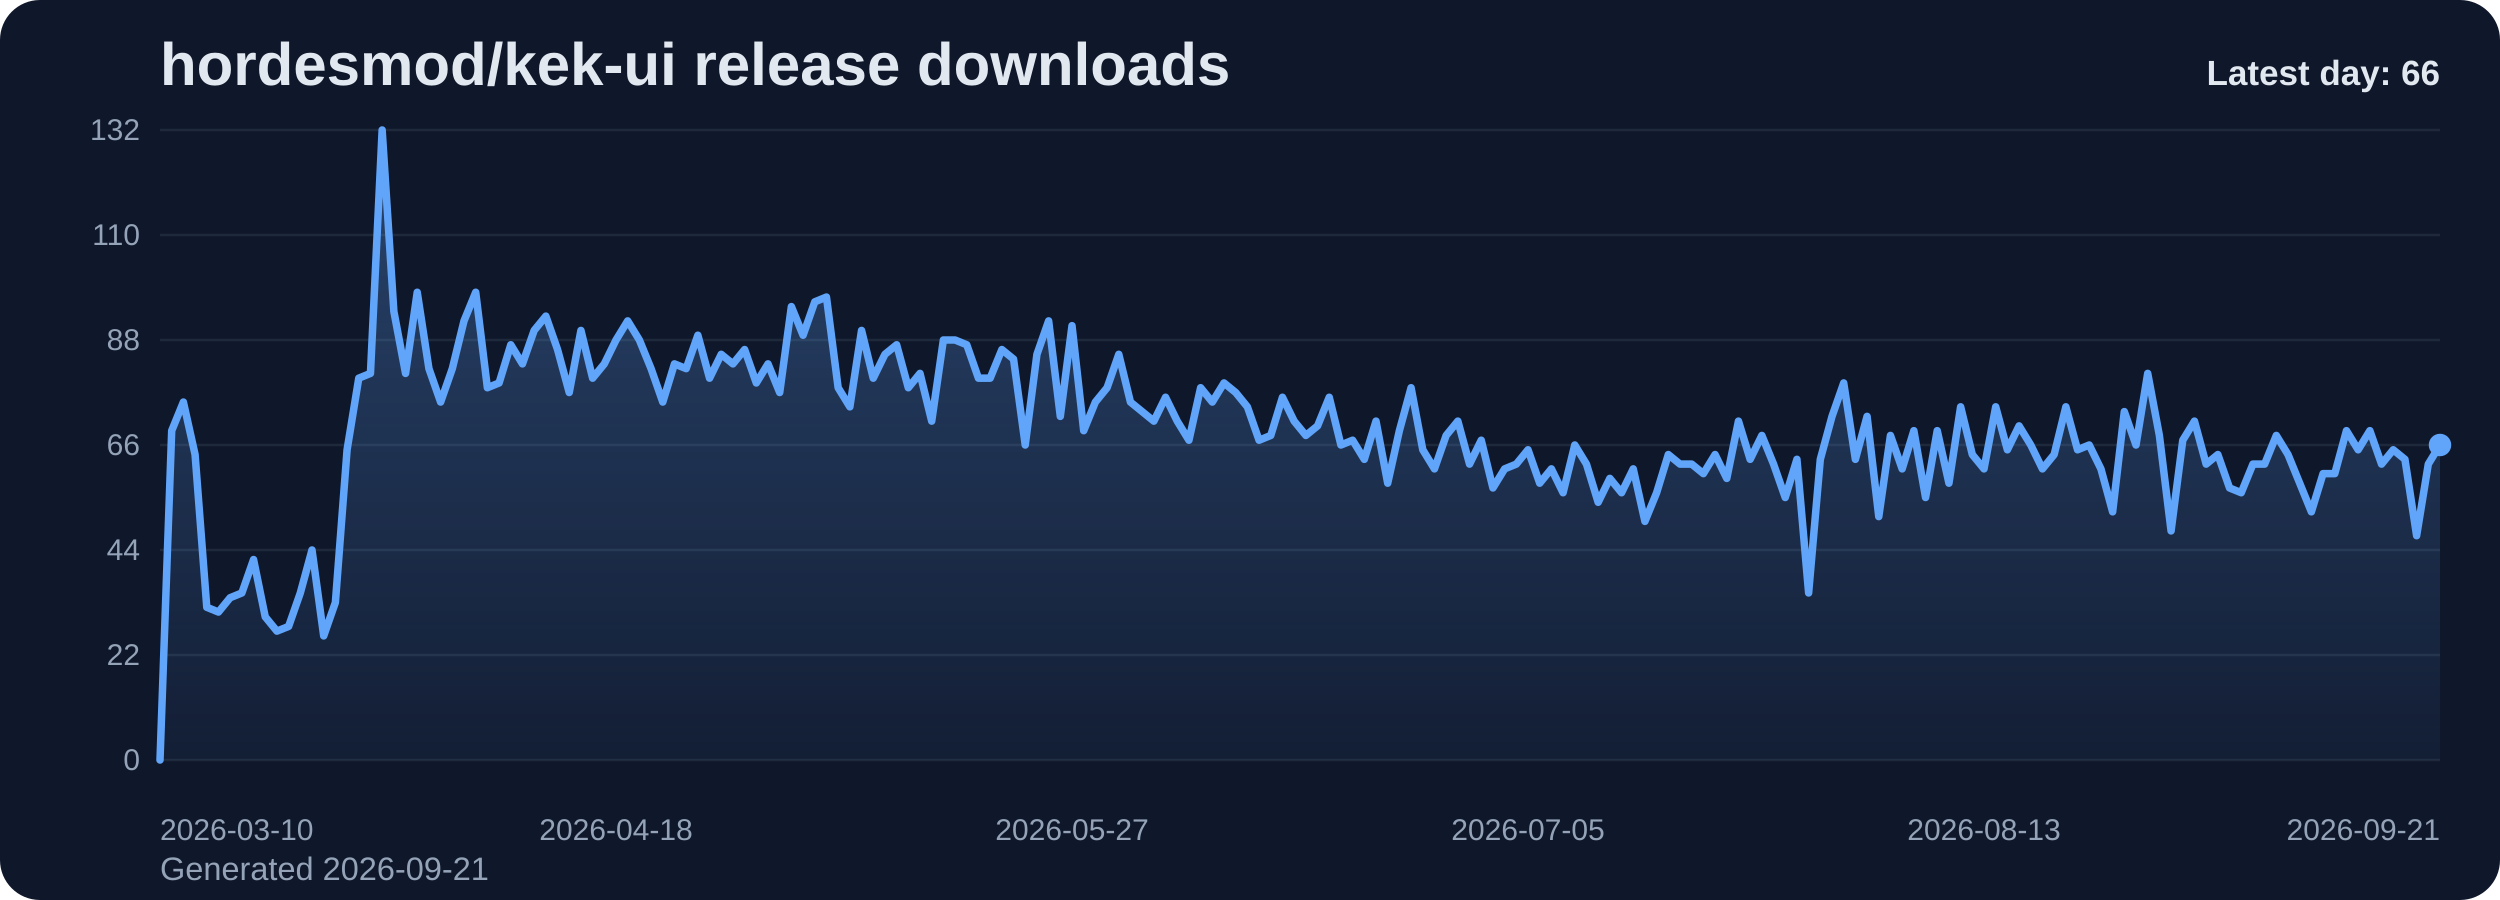
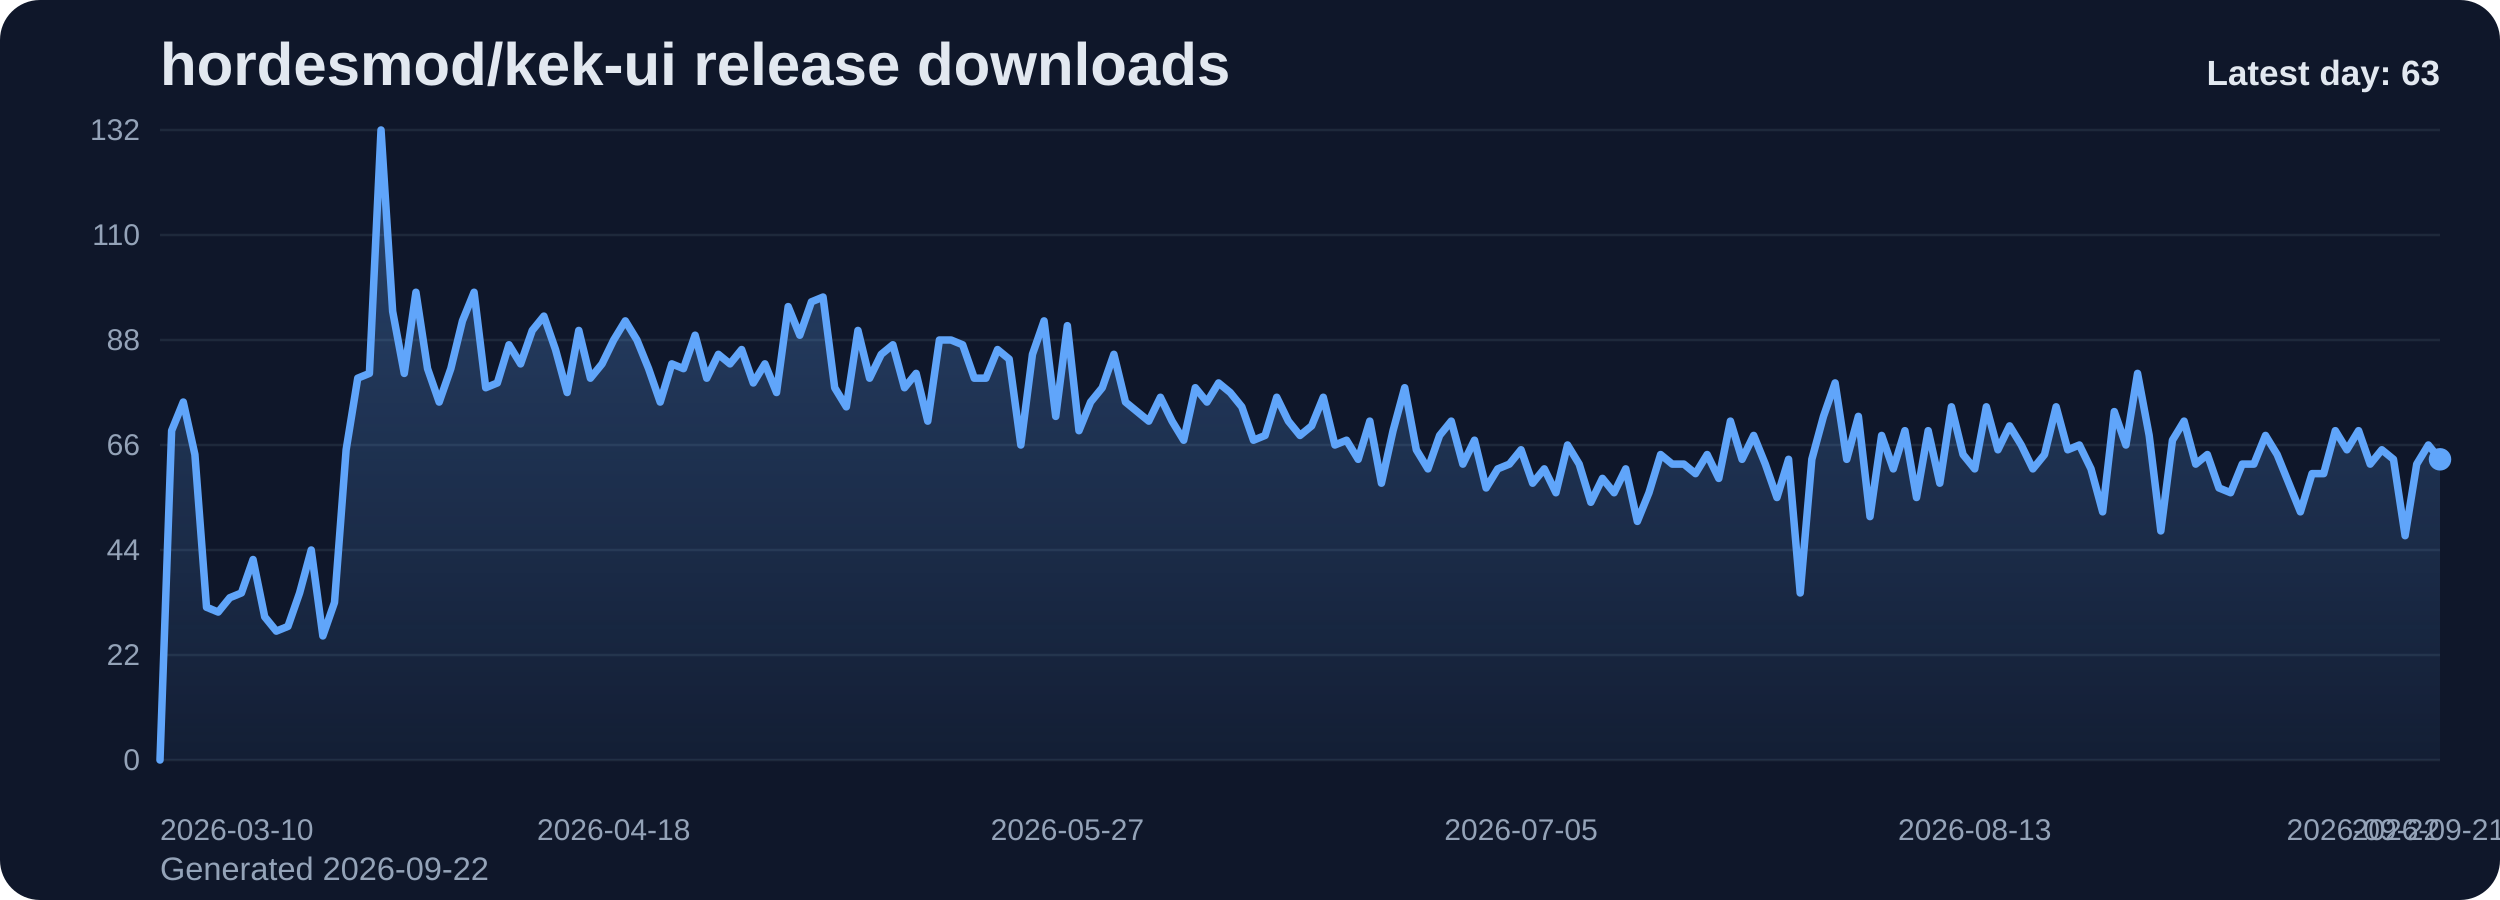
<svg xmlns="http://www.w3.org/2000/svg" viewBox="0 0 1000 360" role="img" aria-label="hordesmod/kek-ui release downloads chart">
  <defs>
    <linearGradient id="fill-daily-slate" x1="0" y1="0" x2="0" y2="1">
      <stop offset="0%" stop-color="#60a5fa" stop-opacity="0.32" />
      <stop offset="100%" stop-color="#60a5fa" stop-opacity="0.05" />
    </linearGradient>
    <style>
      .bg { fill: #0f172a; }
      .title { font: 700 24px Arial, sans-serif; fill: #e2e8f0; }
      .sub { font: 400 13px Arial, sans-serif; fill: #94a3b8; }
      .grid { stroke: #1e293b; stroke-width: 1; }
      .axis { font: 400 12px Arial, sans-serif; fill: #94a3b8; }
      .line { fill: none; stroke: #60a5fa; stroke-width: 3; stroke-linecap: round; stroke-linejoin: round; }
      .dot { fill: #60a5fa; }
      .value { font: 600 11px Arial, sans-serif; fill: #cbd5e1; }
      .latest { font: 700 14px Arial, sans-serif; fill: #e2e8f0; }
    </style>
  </defs>
  <rect class="bg" x="0" y="0" width="1000" height="360" rx="16" />
  <text class="title" x="64" y="34">hordesmod/kek-ui release downloads</text>
-   <text class="sub" x="64" y="352">Generated 2026-09-21</text>
+   <text class="sub" x="64" y="352">Generated 2026-09-22</text>
  <line x1="64" y1="52.00" x2="976" y2="52.00" class="grid" />
  <text x="56" y="56.00" text-anchor="end" class="axis">132</text>
  <line x1="64" y1="94.00" x2="976" y2="94.00" class="grid" />
  <text x="56" y="98.00" text-anchor="end" class="axis">110</text>
  <line x1="64" y1="136.00" x2="976" y2="136.00" class="grid" />
  <text x="56" y="140.00" text-anchor="end" class="axis">88</text>
  <line x1="64" y1="178.00" x2="976" y2="178.00" class="grid" />
  <text x="56" y="182.00" text-anchor="end" class="axis">66</text>
  <line x1="64" y1="220.00" x2="976" y2="220.00" class="grid" />
  <text x="56" y="224.00" text-anchor="end" class="axis">44</text>
  <line x1="64" y1="262.00" x2="976" y2="262.00" class="grid" />
  <text x="56" y="266.00" text-anchor="end" class="axis">22</text>
  <line x1="64" y1="304.00" x2="976" y2="304.00" class="grid" />
  <text x="56" y="308.00" text-anchor="end" class="axis">0</text>
-   <path d="M 64.00 304 L 64.00 304.00 L 68.68 172.27 L 73.35 160.82 L 78.03 181.82 L 82.71 242.91 L 87.38 244.82 L 92.06 239.09 L 96.74 237.18 L 101.42 223.82 L 106.09 246.73 L 110.77 252.45 L 115.45 250.55 L 120.12 237.18 L 124.80 220.00 L 129.48 254.36 L 134.15 241.00 L 138.83 179.91 L 143.51 151.27 L 148.18 149.36 L 152.86 52.00 L 157.54 124.55 L 162.22 149.36 L 166.89 116.91 L 171.57 147.45 L 176.25 160.82 L 180.92 147.45 L 185.60 128.36 L 190.28 116.91 L 194.95 155.09 L 199.63 153.18 L 204.31 137.91 L 208.98 145.55 L 213.66 132.18 L 218.34 126.45 L 223.02 139.82 L 227.69 157.00 L 232.37 132.18 L 237.05 151.27 L 241.72 145.55 L 246.40 136.00 L 251.08 128.36 L 255.75 136.00 L 260.43 147.45 L 265.11 160.82 L 269.78 145.55 L 274.46 147.45 L 279.14 134.09 L 283.82 151.27 L 288.49 141.73 L 293.17 145.55 L 297.85 139.82 L 302.52 153.18 L 307.20 145.55 L 311.88 157.00 L 316.55 122.64 L 321.23 134.09 L 325.91 120.73 L 330.58 118.82 L 335.26 155.09 L 339.94 162.73 L 344.62 132.18 L 349.29 151.27 L 353.97 141.73 L 358.65 137.91 L 363.32 155.09 L 368.00 149.36 L 372.68 168.45 L 377.35 136.00 L 382.03 136.00 L 386.71 137.91 L 391.38 151.27 L 396.06 151.27 L 400.74 139.82 L 405.42 143.64 L 410.09 178.00 L 414.77 141.73 L 419.45 128.36 L 424.12 166.55 L 428.80 130.27 L 433.48 172.27 L 438.15 160.82 L 442.83 155.09 L 447.51 141.73 L 452.18 160.82 L 456.86 164.64 L 461.54 168.45 L 466.22 158.91 L 470.89 168.45 L 475.57 176.09 L 480.25 155.09 L 484.92 160.82 L 489.60 153.18 L 494.28 157.00 L 498.95 162.73 L 503.63 176.09 L 508.31 174.18 L 512.98 158.91 L 517.66 168.45 L 522.34 174.18 L 527.02 170.36 L 531.69 158.91 L 536.37 178.00 L 541.05 176.09 L 545.72 183.73 L 550.40 168.45 L 555.08 193.27 L 559.75 172.27 L 564.43 155.09 L 569.11 179.91 L 573.78 187.55 L 578.46 174.18 L 583.14 168.45 L 587.82 185.64 L 592.49 176.09 L 597.17 195.18 L 601.85 187.55 L 606.52 185.64 L 611.20 179.91 L 615.88 193.27 L 620.55 187.55 L 625.23 197.09 L 629.91 178.00 L 634.58 185.64 L 639.26 200.91 L 643.94 191.36 L 648.62 197.09 L 653.29 187.55 L 657.97 208.55 L 662.65 197.09 L 667.32 181.82 L 672.00 185.64 L 676.68 185.64 L 681.35 189.45 L 686.03 181.82 L 690.71 191.36 L 695.38 168.45 L 700.06 183.73 L 704.74 174.18 L 709.42 185.64 L 714.09 199.00 L 718.77 183.73 L 723.45 237.18 L 728.12 183.73 L 732.80 166.55 L 737.48 153.18 L 742.15 183.73 L 746.83 166.55 L 751.51 206.64 L 756.18 174.18 L 760.86 187.55 L 765.54 172.27 L 770.22 199.00 L 774.89 172.27 L 779.57 193.27 L 784.25 162.73 L 788.92 181.82 L 793.60 187.55 L 798.28 162.73 L 802.95 179.91 L 807.63 170.36 L 812.31 178.00 L 816.98 187.55 L 821.66 181.82 L 826.34 162.73 L 831.02 179.91 L 835.69 178.00 L 840.37 187.55 L 845.05 204.73 L 849.72 164.64 L 854.40 178.00 L 859.08 149.36 L 863.75 174.18 L 868.43 212.36 L 873.11 176.09 L 877.78 168.45 L 882.46 185.64 L 887.14 181.82 L 891.82 195.18 L 896.49 197.09 L 901.17 185.64 L 905.85 185.64 L 910.52 174.18 L 915.20 181.82 L 919.88 193.27 L 924.55 204.73 L 929.23 189.45 L 933.91 189.45 L 938.58 172.27 L 943.26 179.91 L 947.94 172.27 L 952.62 185.64 L 957.29 179.91 L 961.97 183.73 L 966.65 214.27 L 971.32 185.64 L 976.00 178.00 L 976.00 304 Z" fill="url(#fill-daily-slate)" />
-   <polyline class="line" points="64.00,304.00 68.68,172.27 73.35,160.82 78.03,181.82 82.71,242.91 87.38,244.82 92.06,239.09 96.74,237.18 101.42,223.82 106.09,246.73 110.77,252.45 115.45,250.55 120.12,237.18 124.80,220.00 129.48,254.36 134.15,241.00 138.83,179.91 143.51,151.27 148.18,149.36 152.86,52.00 157.54,124.55 162.22,149.36 166.89,116.91 171.57,147.45 176.25,160.82 180.92,147.45 185.60,128.36 190.28,116.91 194.95,155.09 199.63,153.18 204.31,137.91 208.98,145.55 213.66,132.18 218.34,126.45 223.02,139.82 227.69,157.00 232.37,132.18 237.05,151.27 241.72,145.55 246.40,136.00 251.08,128.36 255.75,136.00 260.43,147.45 265.11,160.82 269.78,145.55 274.46,147.45 279.14,134.09 283.82,151.27 288.49,141.73 293.17,145.55 297.85,139.82 302.52,153.18 307.20,145.55 311.88,157.00 316.55,122.64 321.23,134.09 325.91,120.73 330.58,118.82 335.26,155.09 339.94,162.73 344.62,132.18 349.29,151.27 353.97,141.73 358.65,137.91 363.32,155.09 368.00,149.36 372.68,168.45 377.35,136.00 382.03,136.00 386.71,137.91 391.38,151.27 396.06,151.27 400.74,139.82 405.42,143.64 410.09,178.00 414.77,141.73 419.45,128.36 424.12,166.55 428.80,130.27 433.48,172.27 438.15,160.82 442.83,155.09 447.51,141.73 452.18,160.82 456.86,164.64 461.54,168.45 466.22,158.91 470.89,168.45 475.57,176.09 480.25,155.09 484.92,160.82 489.60,153.18 494.28,157.00 498.95,162.73 503.63,176.09 508.31,174.18 512.98,158.91 517.66,168.45 522.34,174.18 527.02,170.36 531.69,158.91 536.37,178.00 541.05,176.09 545.72,183.73 550.40,168.45 555.08,193.27 559.75,172.27 564.43,155.09 569.11,179.91 573.78,187.55 578.46,174.18 583.14,168.45 587.82,185.64 592.49,176.09 597.17,195.18 601.85,187.55 606.52,185.64 611.20,179.91 615.88,193.27 620.55,187.55 625.23,197.09 629.91,178.00 634.58,185.64 639.26,200.91 643.94,191.36 648.62,197.09 653.29,187.55 657.97,208.55 662.65,197.09 667.32,181.82 672.00,185.64 676.68,185.64 681.35,189.45 686.03,181.82 690.71,191.36 695.38,168.45 700.06,183.73 704.74,174.18 709.42,185.64 714.09,199.00 718.77,183.73 723.45,237.18 728.12,183.73 732.80,166.55 737.48,153.18 742.15,183.73 746.83,166.55 751.51,206.64 756.18,174.18 760.86,187.55 765.54,172.27 770.22,199.00 774.89,172.27 779.57,193.27 784.25,162.73 788.92,181.82 793.60,187.55 798.28,162.73 802.95,179.91 807.63,170.36 812.31,178.00 816.98,187.55 821.66,181.82 826.34,162.73 831.02,179.91 835.69,178.00 840.37,187.55 845.05,204.73 849.72,164.64 854.40,178.00 859.08,149.36 863.75,174.18 868.43,212.36 873.11,176.09 877.78,168.45 882.46,185.64 887.14,181.82 891.82,195.18 896.49,197.09 901.17,185.64 905.85,185.64 910.52,174.18 915.20,181.82 919.88,193.27 924.55,204.73 929.23,189.45 933.91,189.45 938.58,172.27 943.26,179.91 947.94,172.27 952.62,185.64 957.29,179.91 961.97,183.73 966.65,214.27 971.32,185.64 976.00,178.00" />
-   <circle class="dot" cx="976.00" cy="178.00" r="4.5" />
+   <path d="M 64.00 304 L 64.00 304.00 L 68.65 172.27 L 73.31 160.82 L 77.96 181.82 L 82.61 242.91 L 87.27 244.82 L 91.92 239.09 L 96.57 237.18 L 101.22 223.82 L 105.88 246.73 L 110.53 252.45 L 115.18 250.55 L 119.84 237.18 L 124.49 220.00 L 129.14 254.36 L 133.80 241.00 L 138.45 179.91 L 143.10 151.27 L 147.76 149.36 L 152.41 52.00 L 157.06 124.55 L 161.71 149.36 L 166.37 116.91 L 171.02 147.45 L 175.67 160.82 L 180.33 147.45 L 184.98 128.36 L 189.63 116.91 L 194.29 155.09 L 198.94 153.18 L 203.59 137.91 L 208.24 145.55 L 212.90 132.18 L 217.55 126.45 L 222.20 139.82 L 226.86 157.00 L 231.51 132.18 L 236.16 151.27 L 240.82 145.55 L 245.47 136.00 L 250.12 128.36 L 254.78 136.00 L 259.43 147.45 L 264.08 160.82 L 268.73 145.55 L 273.39 147.45 L 278.04 134.09 L 282.69 151.27 L 287.35 141.73 L 292.00 145.55 L 296.65 139.82 L 301.31 153.18 L 305.96 145.55 L 310.61 157.00 L 315.27 122.64 L 319.92 134.09 L 324.57 120.73 L 329.22 118.82 L 333.88 155.09 L 338.53 162.73 L 343.18 132.18 L 347.84 151.27 L 352.49 141.73 L 357.14 137.91 L 361.80 155.09 L 366.45 149.36 L 371.10 168.45 L 375.76 136.00 L 380.41 136.00 L 385.06 137.91 L 389.71 151.27 L 394.37 151.27 L 399.02 139.82 L 403.67 143.64 L 408.33 178.00 L 412.98 141.73 L 417.63 128.36 L 422.29 166.55 L 426.94 130.27 L 431.59 172.27 L 436.24 160.82 L 440.90 155.09 L 445.55 141.73 L 450.20 160.82 L 454.86 164.64 L 459.51 168.45 L 464.16 158.91 L 468.82 168.45 L 473.47 176.09 L 478.12 155.09 L 482.78 160.82 L 487.43 153.18 L 492.08 157.00 L 496.73 162.73 L 501.39 176.09 L 506.04 174.18 L 510.69 158.91 L 515.35 168.45 L 520.00 174.18 L 524.65 170.36 L 529.31 158.91 L 533.96 178.00 L 538.61 176.09 L 543.27 183.73 L 547.92 168.45 L 552.57 193.27 L 557.22 172.27 L 561.88 155.09 L 566.53 179.91 L 571.18 187.55 L 575.84 174.18 L 580.49 168.45 L 585.14 185.64 L 589.80 176.09 L 594.45 195.18 L 599.10 187.55 L 603.76 185.64 L 608.41 179.91 L 613.06 193.27 L 617.71 187.55 L 622.37 197.09 L 627.02 178.00 L 631.67 185.64 L 636.33 200.91 L 640.98 191.36 L 645.63 197.09 L 650.29 187.55 L 654.94 208.55 L 659.59 197.09 L 664.24 181.82 L 668.90 185.64 L 673.55 185.64 L 678.20 189.45 L 682.86 181.82 L 687.51 191.36 L 692.16 168.45 L 696.82 183.73 L 701.47 174.18 L 706.12 185.64 L 710.78 199.00 L 715.43 183.73 L 720.08 237.18 L 724.73 183.73 L 729.39 166.55 L 734.04 153.18 L 738.69 183.73 L 743.35 166.55 L 748.00 206.64 L 752.65 174.18 L 757.31 187.55 L 761.96 172.27 L 766.61 199.00 L 771.27 172.27 L 775.92 193.27 L 780.57 162.73 L 785.22 181.82 L 789.88 187.55 L 794.53 162.73 L 799.18 179.91 L 803.84 170.36 L 808.49 178.00 L 813.14 187.55 L 817.80 181.82 L 822.45 162.73 L 827.10 179.91 L 831.76 178.00 L 836.41 187.55 L 841.06 204.73 L 845.71 164.64 L 850.37 178.00 L 855.02 149.36 L 859.67 174.18 L 864.33 212.36 L 868.98 176.09 L 873.63 168.45 L 878.29 185.64 L 882.94 181.82 L 887.59 195.18 L 892.24 197.09 L 896.90 185.64 L 901.55 185.64 L 906.20 174.18 L 910.86 181.82 L 915.51 193.27 L 920.16 204.73 L 924.82 189.45 L 929.47 189.45 L 934.12 172.27 L 938.78 179.91 L 943.43 172.27 L 948.08 185.64 L 952.73 179.91 L 957.39 183.73 L 962.04 214.27 L 966.69 185.64 L 971.35 178.00 L 976.00 183.73 L 976.00 304 Z" fill="url(#fill-daily-slate)" />
+   <polyline class="line" points="64.00,304.00 68.65,172.27 73.31,160.82 77.96,181.82 82.61,242.91 87.27,244.82 91.92,239.09 96.57,237.18 101.22,223.82 105.88,246.73 110.53,252.45 115.18,250.55 119.84,237.18 124.49,220.00 129.14,254.36 133.80,241.00 138.45,179.91 143.10,151.27 147.76,149.36 152.41,52.00 157.06,124.55 161.71,149.36 166.37,116.91 171.02,147.45 175.67,160.82 180.33,147.45 184.98,128.36 189.63,116.91 194.29,155.09 198.94,153.18 203.59,137.91 208.24,145.55 212.90,132.18 217.55,126.45 222.20,139.82 226.86,157.00 231.51,132.18 236.16,151.27 240.82,145.55 245.47,136.00 250.12,128.36 254.78,136.00 259.43,147.45 264.08,160.82 268.73,145.55 273.39,147.45 278.04,134.09 282.69,151.27 287.35,141.73 292.00,145.55 296.65,139.82 301.31,153.18 305.96,145.55 310.61,157.00 315.27,122.64 319.92,134.09 324.57,120.73 329.22,118.82 333.88,155.09 338.53,162.73 343.18,132.18 347.84,151.27 352.49,141.73 357.14,137.91 361.80,155.09 366.45,149.36 371.10,168.45 375.76,136.00 380.41,136.00 385.06,137.91 389.71,151.27 394.37,151.27 399.02,139.82 403.67,143.64 408.33,178.00 412.98,141.73 417.63,128.36 422.29,166.55 426.94,130.27 431.59,172.27 436.24,160.82 440.90,155.09 445.55,141.73 450.20,160.82 454.86,164.64 459.51,168.45 464.16,158.91 468.82,168.45 473.47,176.09 478.12,155.09 482.78,160.82 487.43,153.18 492.08,157.00 496.73,162.73 501.39,176.09 506.04,174.18 510.69,158.91 515.35,168.45 520.00,174.18 524.65,170.36 529.31,158.91 533.96,178.00 538.61,176.09 543.27,183.73 547.92,168.45 552.57,193.27 557.22,172.27 561.88,155.09 566.53,179.91 571.18,187.55 575.84,174.18 580.49,168.45 585.14,185.64 589.80,176.09 594.45,195.18 599.10,187.55 603.76,185.64 608.41,179.91 613.06,193.27 617.71,187.55 622.37,197.09 627.02,178.00 631.67,185.64 636.33,200.91 640.98,191.36 645.63,197.09 650.29,187.55 654.94,208.55 659.59,197.09 664.24,181.82 668.90,185.64 673.55,185.64 678.20,189.45 682.86,181.82 687.51,191.36 692.16,168.45 696.82,183.73 701.47,174.18 706.12,185.64 710.78,199.00 715.43,183.73 720.08,237.18 724.73,183.73 729.39,166.55 734.04,153.18 738.69,183.73 743.35,166.55 748.00,206.64 752.65,174.18 757.31,187.55 761.96,172.27 766.61,199.00 771.27,172.27 775.92,193.27 780.57,162.73 785.22,181.82 789.88,187.55 794.53,162.73 799.18,179.91 803.84,170.36 808.49,178.00 813.14,187.55 817.80,181.82 822.45,162.73 827.10,179.91 831.76,178.00 836.41,187.55 841.06,204.73 845.71,164.64 850.37,178.00 855.02,149.36 859.67,174.18 864.33,212.36 868.98,176.09 873.63,168.45 878.29,185.64 882.94,181.82 887.59,195.18 892.24,197.09 896.90,185.64 901.55,185.64 906.20,174.18 910.86,181.82 915.51,193.27 920.16,204.73 924.82,189.45 929.47,189.45 934.12,172.27 938.78,179.91 943.43,172.27 948.08,185.64 952.73,179.91 957.39,183.73 962.04,214.27 966.69,185.64 971.35,178.00 976.00,183.73" />
+   <circle class="dot" cx="976.00" cy="183.73" r="4.5" />
  <text class="axis" x="64.00" y="336" text-anchor="start">2026-03-10</text>
-   <text class="axis" x="246.40" y="336" text-anchor="middle">2026-04-18</text>
-   <text class="axis" x="428.80" y="336" text-anchor="middle">2026-05-27</text>
-   <text class="axis" x="611.20" y="336" text-anchor="middle">2026-07-05</text>
-   <text class="axis" x="793.60" y="336" text-anchor="middle">2026-08-13</text>
-   <text class="axis" x="976.00" y="336" text-anchor="end">2026-09-21</text>
-   <text class="latest" x="976" y="34" text-anchor="end">Latest day: 66</text>
+   <text class="axis" x="245.47" y="336" text-anchor="middle">2026-04-18</text>
+   <text class="axis" x="426.94" y="336" text-anchor="middle">2026-05-27</text>
+   <text class="axis" x="608.41" y="336" text-anchor="middle">2026-07-05</text>
+   <text class="axis" x="789.88" y="336" text-anchor="middle">2026-08-13</text>
+   <text class="axis" x="971.35" y="336" text-anchor="middle">2026-09-21</text>
+   <text class="axis" x="976.00" y="336" text-anchor="end">2026-09-22</text>
+   <text class="latest" x="976" y="34" text-anchor="end">Latest day: 63</text>
</svg>
